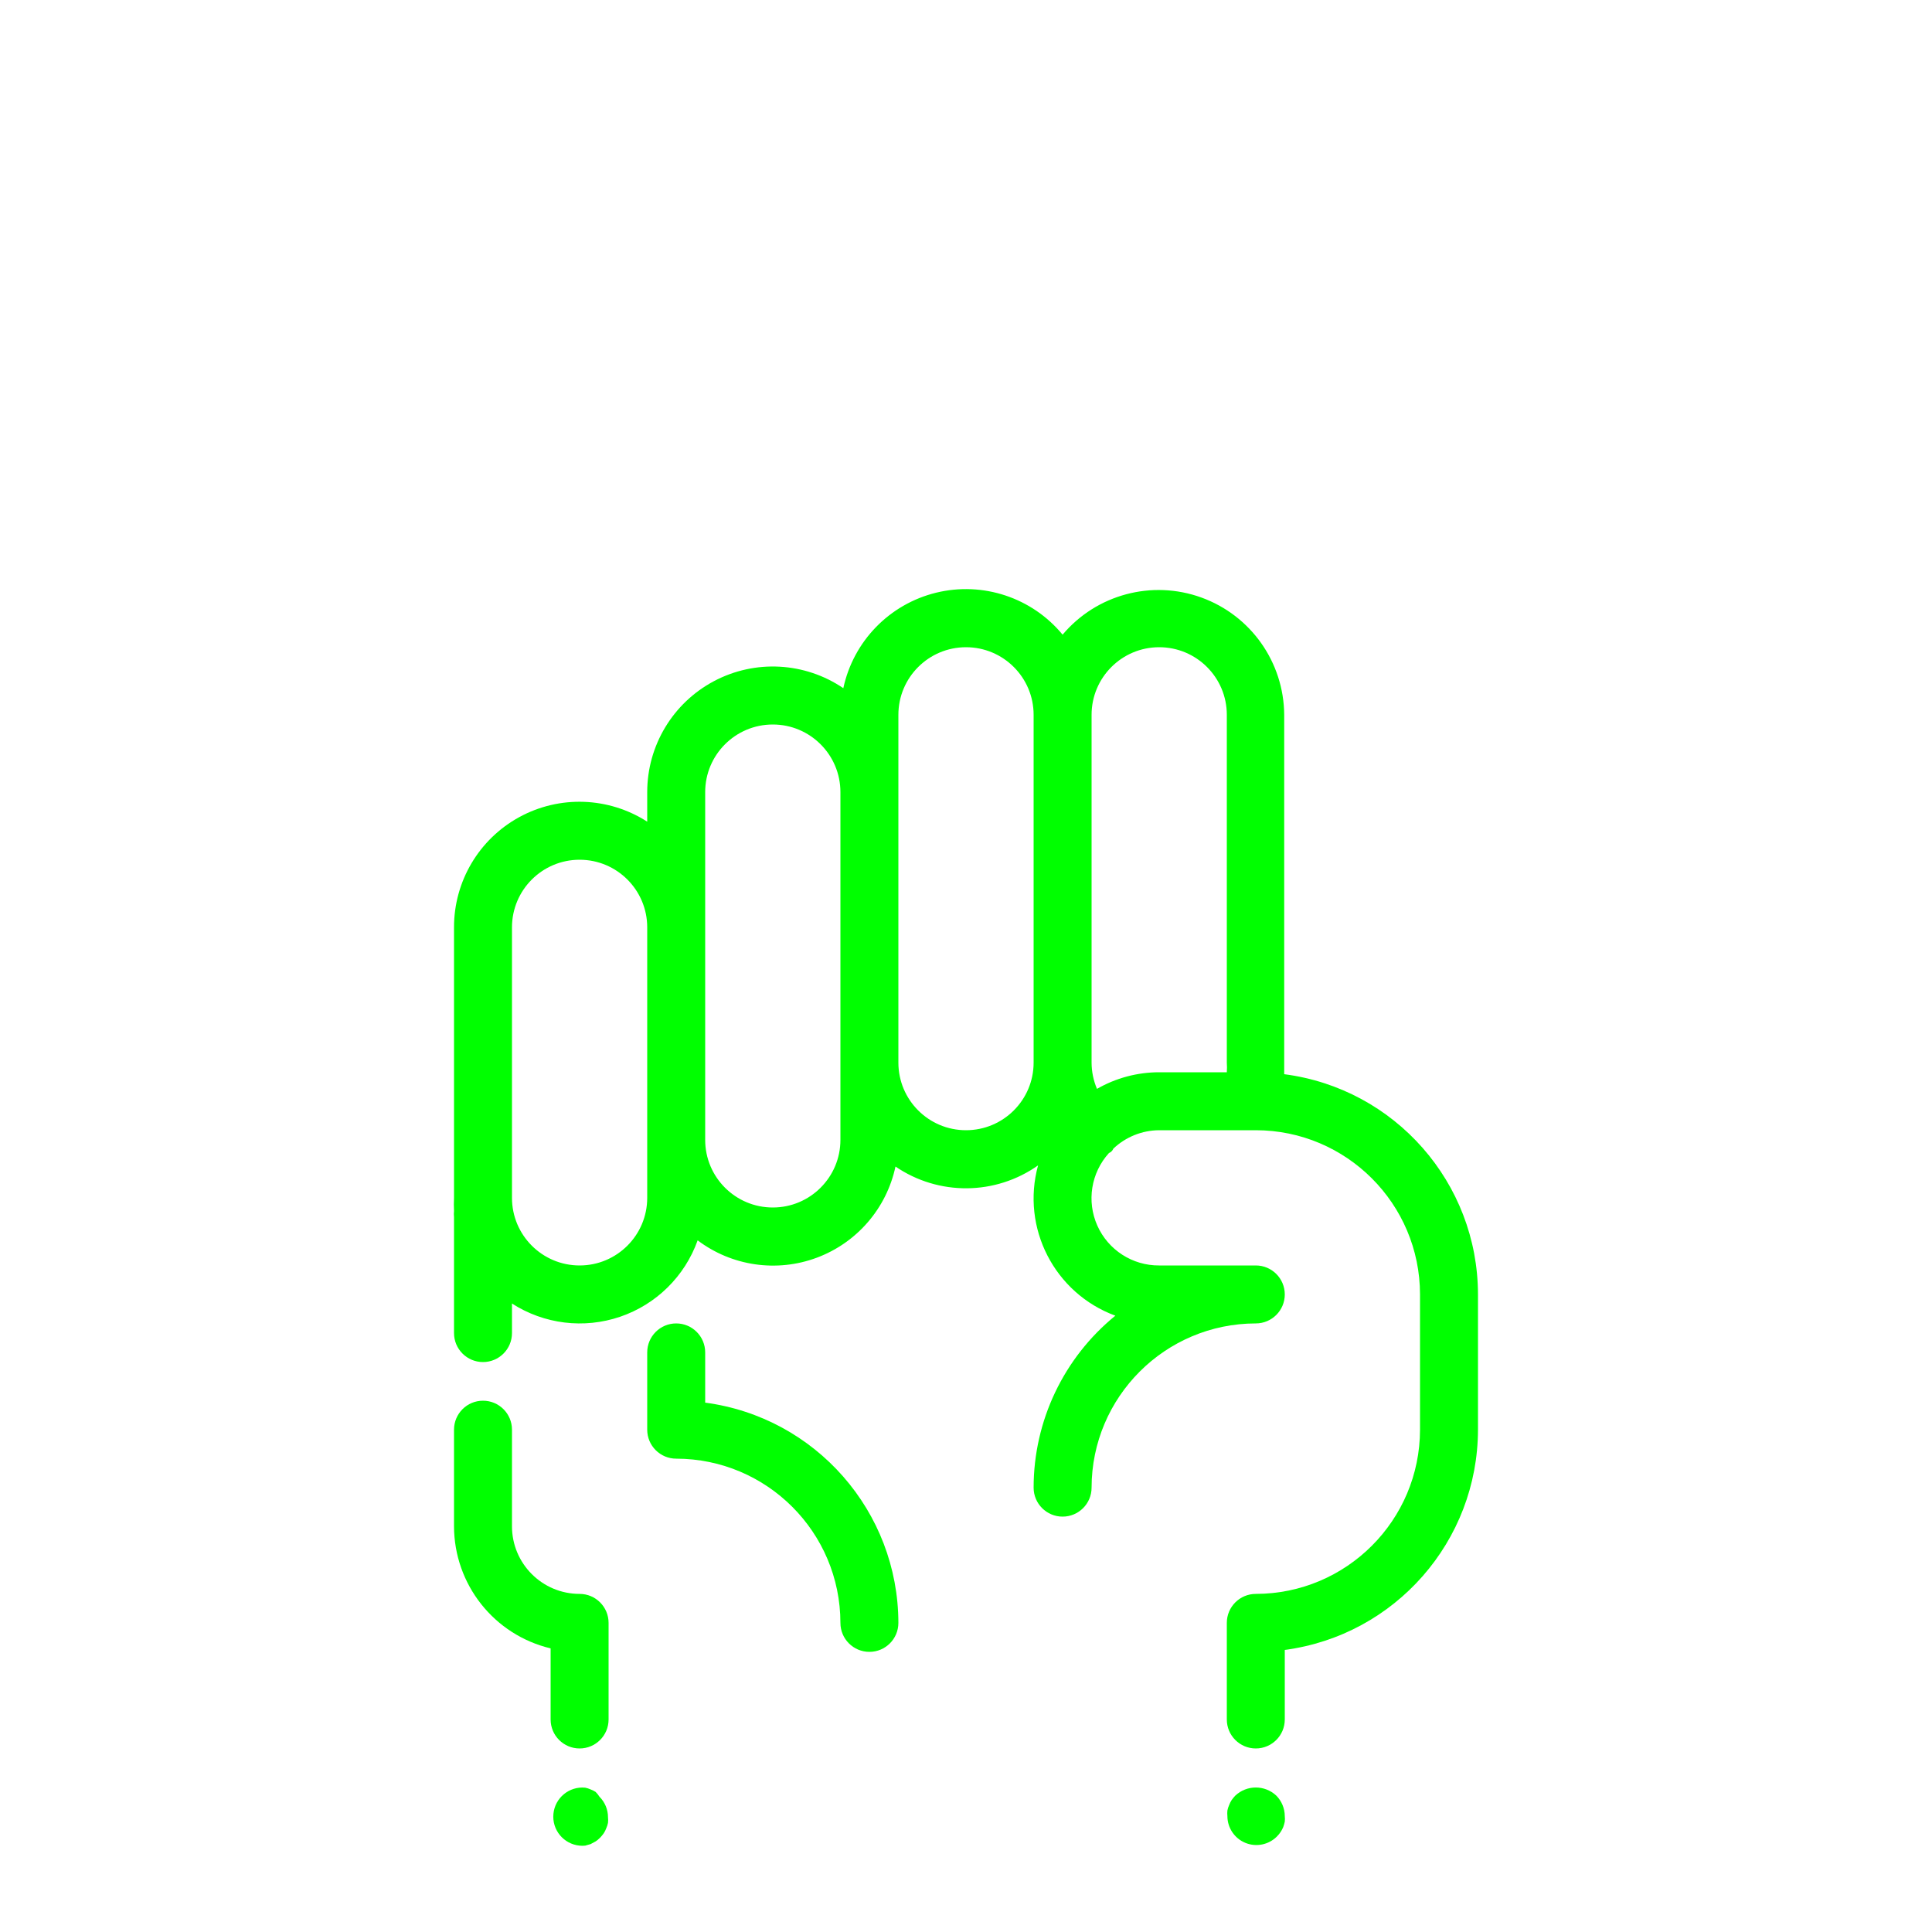
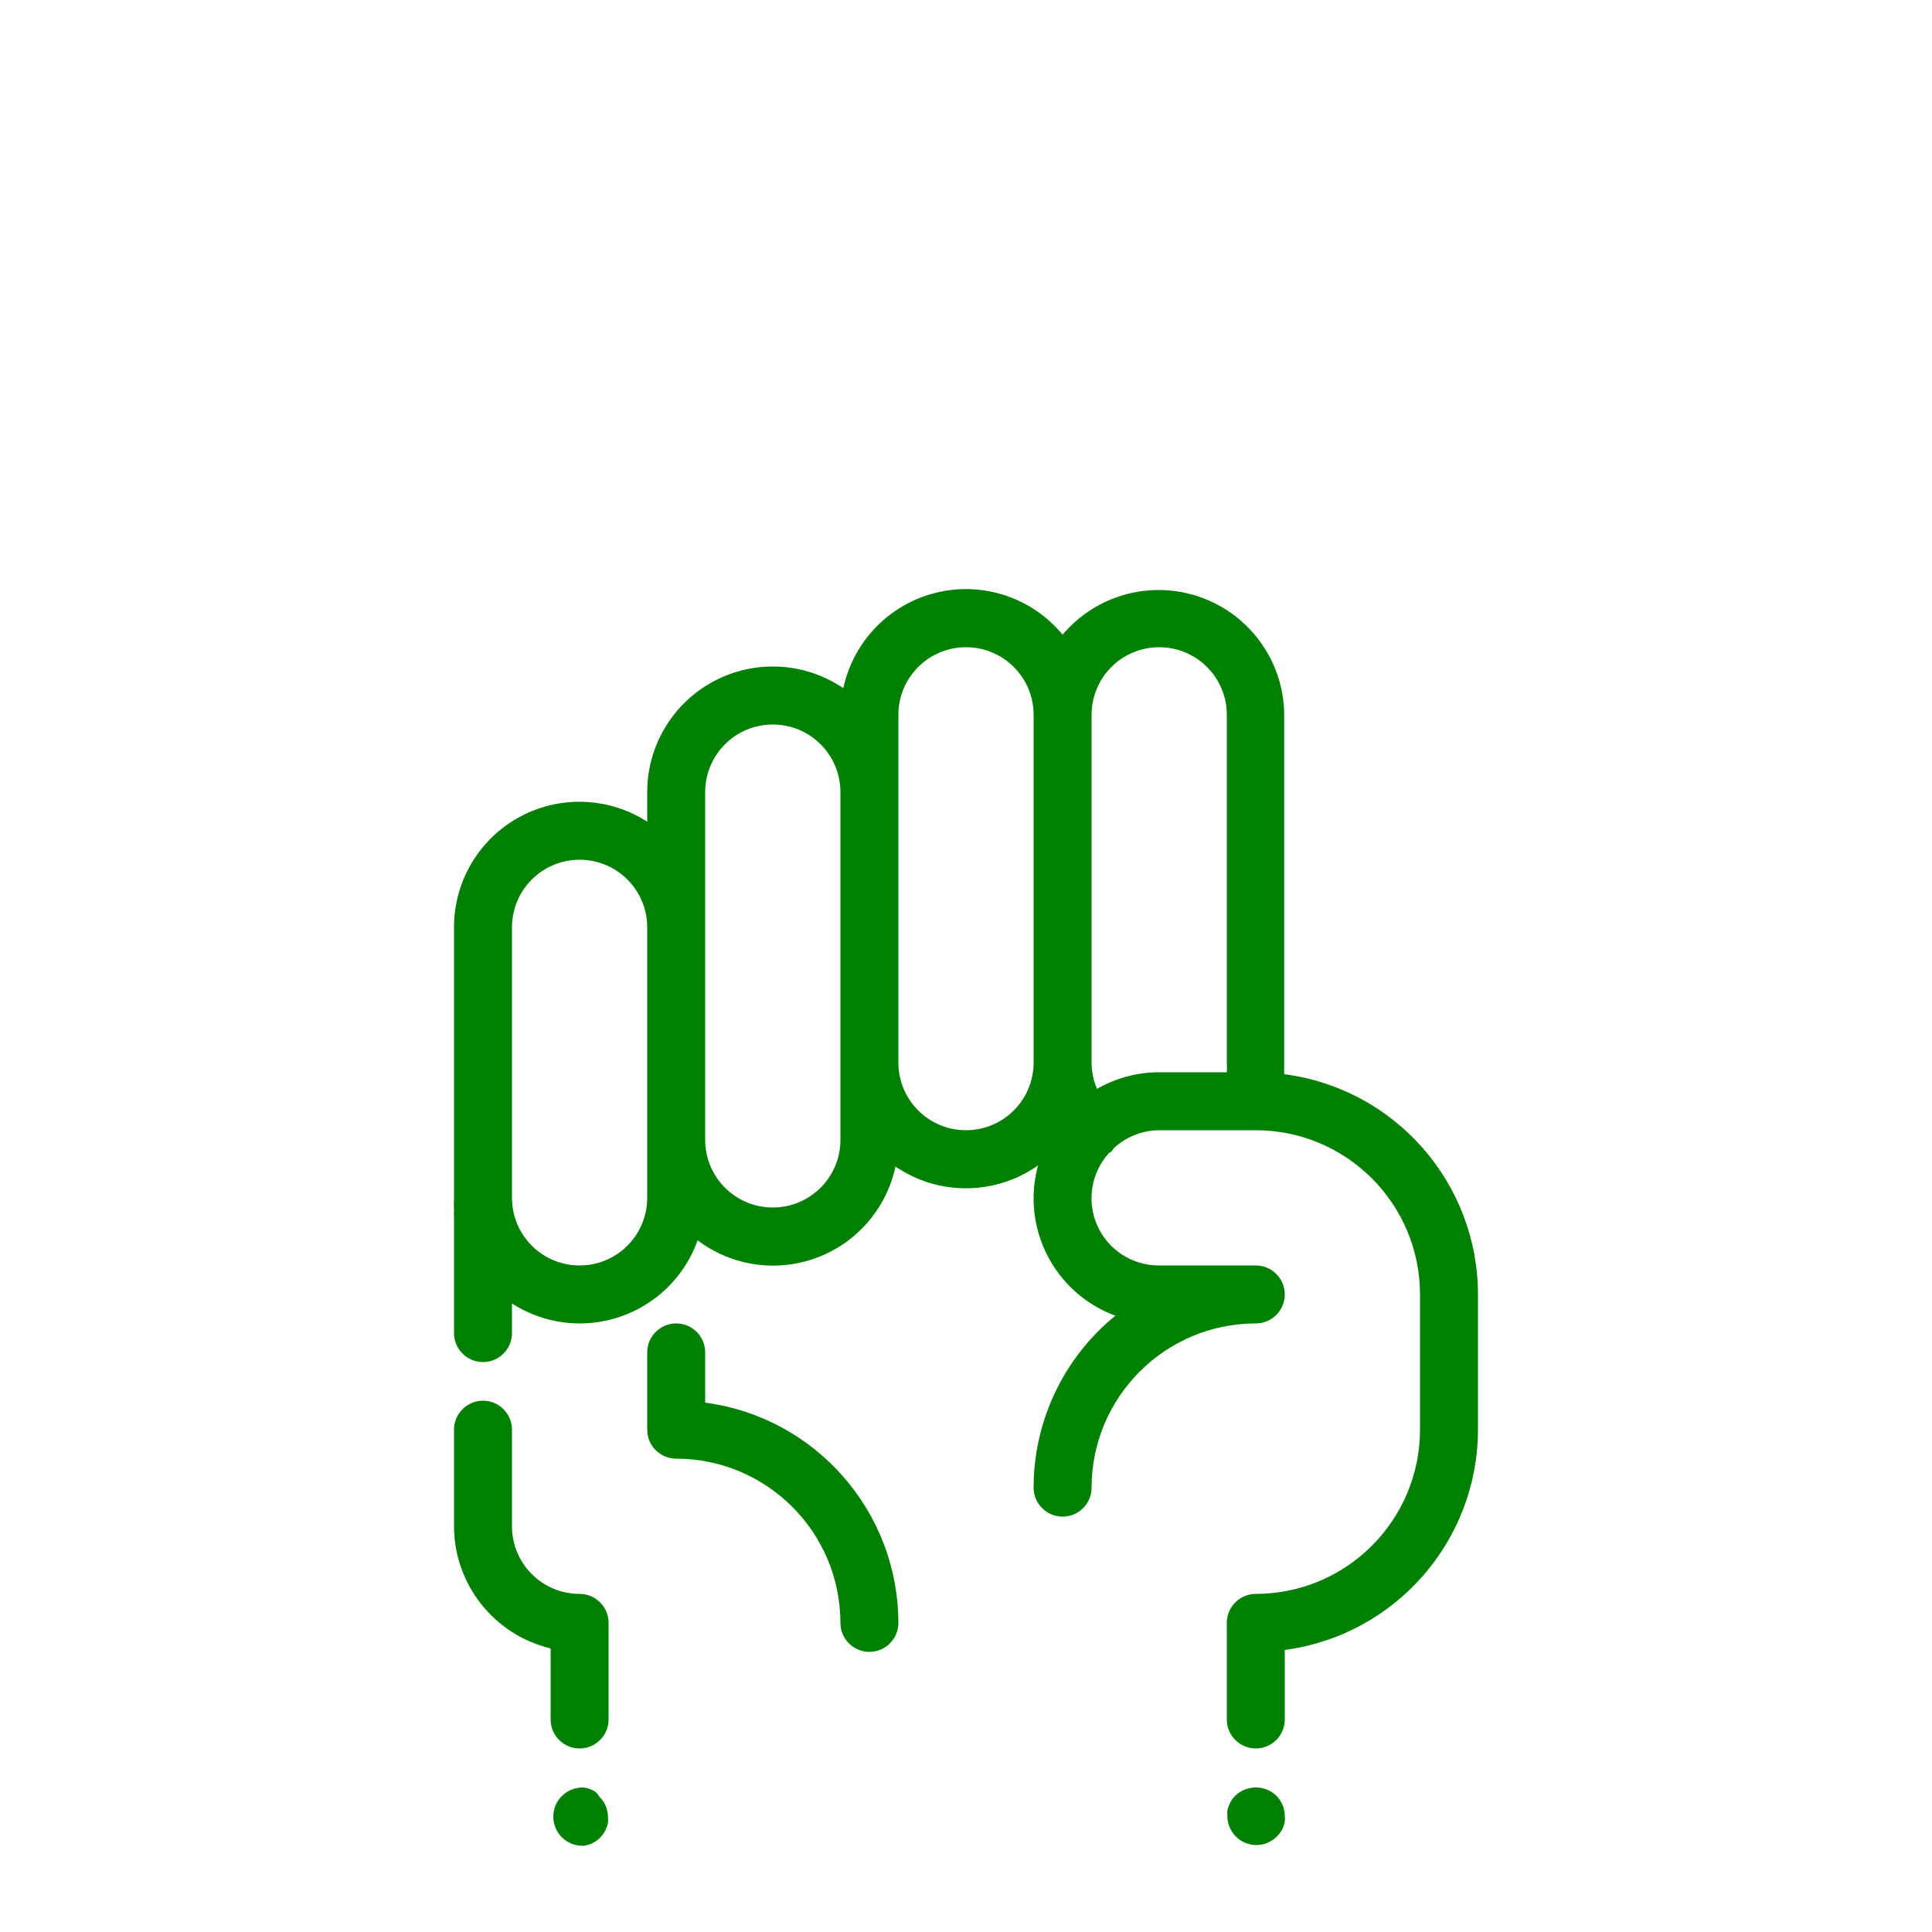
- <svg xmlns="http://www.w3.org/2000/svg" viewBox="0 0 100 100" x="0px" y="0px" style="fill:lime">
+ <svg xmlns="http://www.w3.org/2000/svg" viewBox="0 0 100 100" x="0px" y="0px" style="fill:green">
  <path d="M36.5,72.6V70a1.5,1.5,0,0,0-3,0v4A1.5,1.5,0,0,0,35,75.5,8.51,8.51,0,0,1,43.5,84a1.5,1.5,0,0,0,3,0A11.52,11.52,0,0,0,36.5,72.6Z" />
  <path d="M66.47,55.6c0-.2,0-.4,0-.6V37A6.5,6.5,0,0,0,55,32.85a6.49,6.49,0,0,0-11.35,2.77A6.5,6.5,0,0,0,33.5,41v1.53A6.49,6.49,0,0,0,23.5,48V62a6.54,6.54,0,0,0,0,.68,1.5,1.5,0,0,0,0,.32v6a1.5,1.5,0,0,0,3,0V67.47a6.48,6.48,0,0,0,9.61-3.27,6.48,6.48,0,0,0,10.24-3.82,6.47,6.47,0,0,0,7.38-.06,6.47,6.47,0,0,0,4,7.78A11.48,11.48,0,0,0,53.5,77a1.5,1.5,0,0,0,3,0A8.51,8.51,0,0,1,65,68.5a1.5,1.5,0,0,0,0-3H60a3.48,3.48,0,0,1-2.6-5.82.42.42,0,0,0,.23-.23A3.48,3.48,0,0,1,60,58.5h5A8.51,8.51,0,0,1,73.5,67v7A8.51,8.51,0,0,1,65,82.5,1.5,1.5,0,0,0,63.5,84v5a1.5,1.5,0,0,0,3,0V85.4A11.52,11.52,0,0,0,76.5,74V67A11.51,11.51,0,0,0,66.47,55.6ZM33.5,62a3.5,3.5,0,0,1-7,0V48a3.5,3.5,0,0,1,7,0V62Zm10-3a3.5,3.5,0,0,1-7,0V41a3.5,3.5,0,0,1,7,0V59Zm6.5-.5A3.5,3.5,0,0,1,46.5,55V37a3.5,3.5,0,0,1,7,0V55A3.5,3.5,0,0,1,50,58.5Zm6.78-2.14A3.49,3.49,0,0,1,56.5,55V37a3.5,3.5,0,0,1,7,0V55a3.51,3.51,0,0,1,0,.5H60A6.45,6.45,0,0,0,56.78,56.36Z" />
  <path d="M30.83,92.75a1.26,1.26,0,0,0-.26-.13,1.31,1.31,0,0,0-.28-.09,1.5,1.5,0,1,0-.29,3,1.36,1.36,0,0,0,.29,0l.28-.08.26-.14a1.47,1.47,0,0,0,.23-.19,2.17,2.17,0,0,0,.19-.23,1.28,1.28,0,0,0,.13-.26,1.31,1.31,0,0,0,.09-.28,1.36,1.36,0,0,0,0-.29,1.5,1.5,0,0,0-.44-1.06A1.44,1.44,0,0,0,30.83,92.75Z" />
  <path d="M63.94,92.94a2.06,2.06,0,0,0-.19.23,1.27,1.27,0,0,0-.13.26,1.31,1.31,0,0,0-.09.28,1.36,1.36,0,0,0,0,.29,1.5,1.5,0,0,0,2.56,1.06,1.52,1.52,0,0,0,.33-.49,2.25,2.25,0,0,0,.08-.28,1.36,1.36,0,0,0,0-.29,1.52,1.52,0,0,0-.44-1.06A1.55,1.55,0,0,0,63.94,92.94Z" />
  <path d="M30,82.5A3.5,3.5,0,0,1,26.5,79V74a1.5,1.5,0,0,0-3,0v5a6.51,6.51,0,0,0,5,6.32V89a1.5,1.5,0,0,0,3,0V84A1.5,1.5,0,0,0,30,82.5Z" />
</svg>
